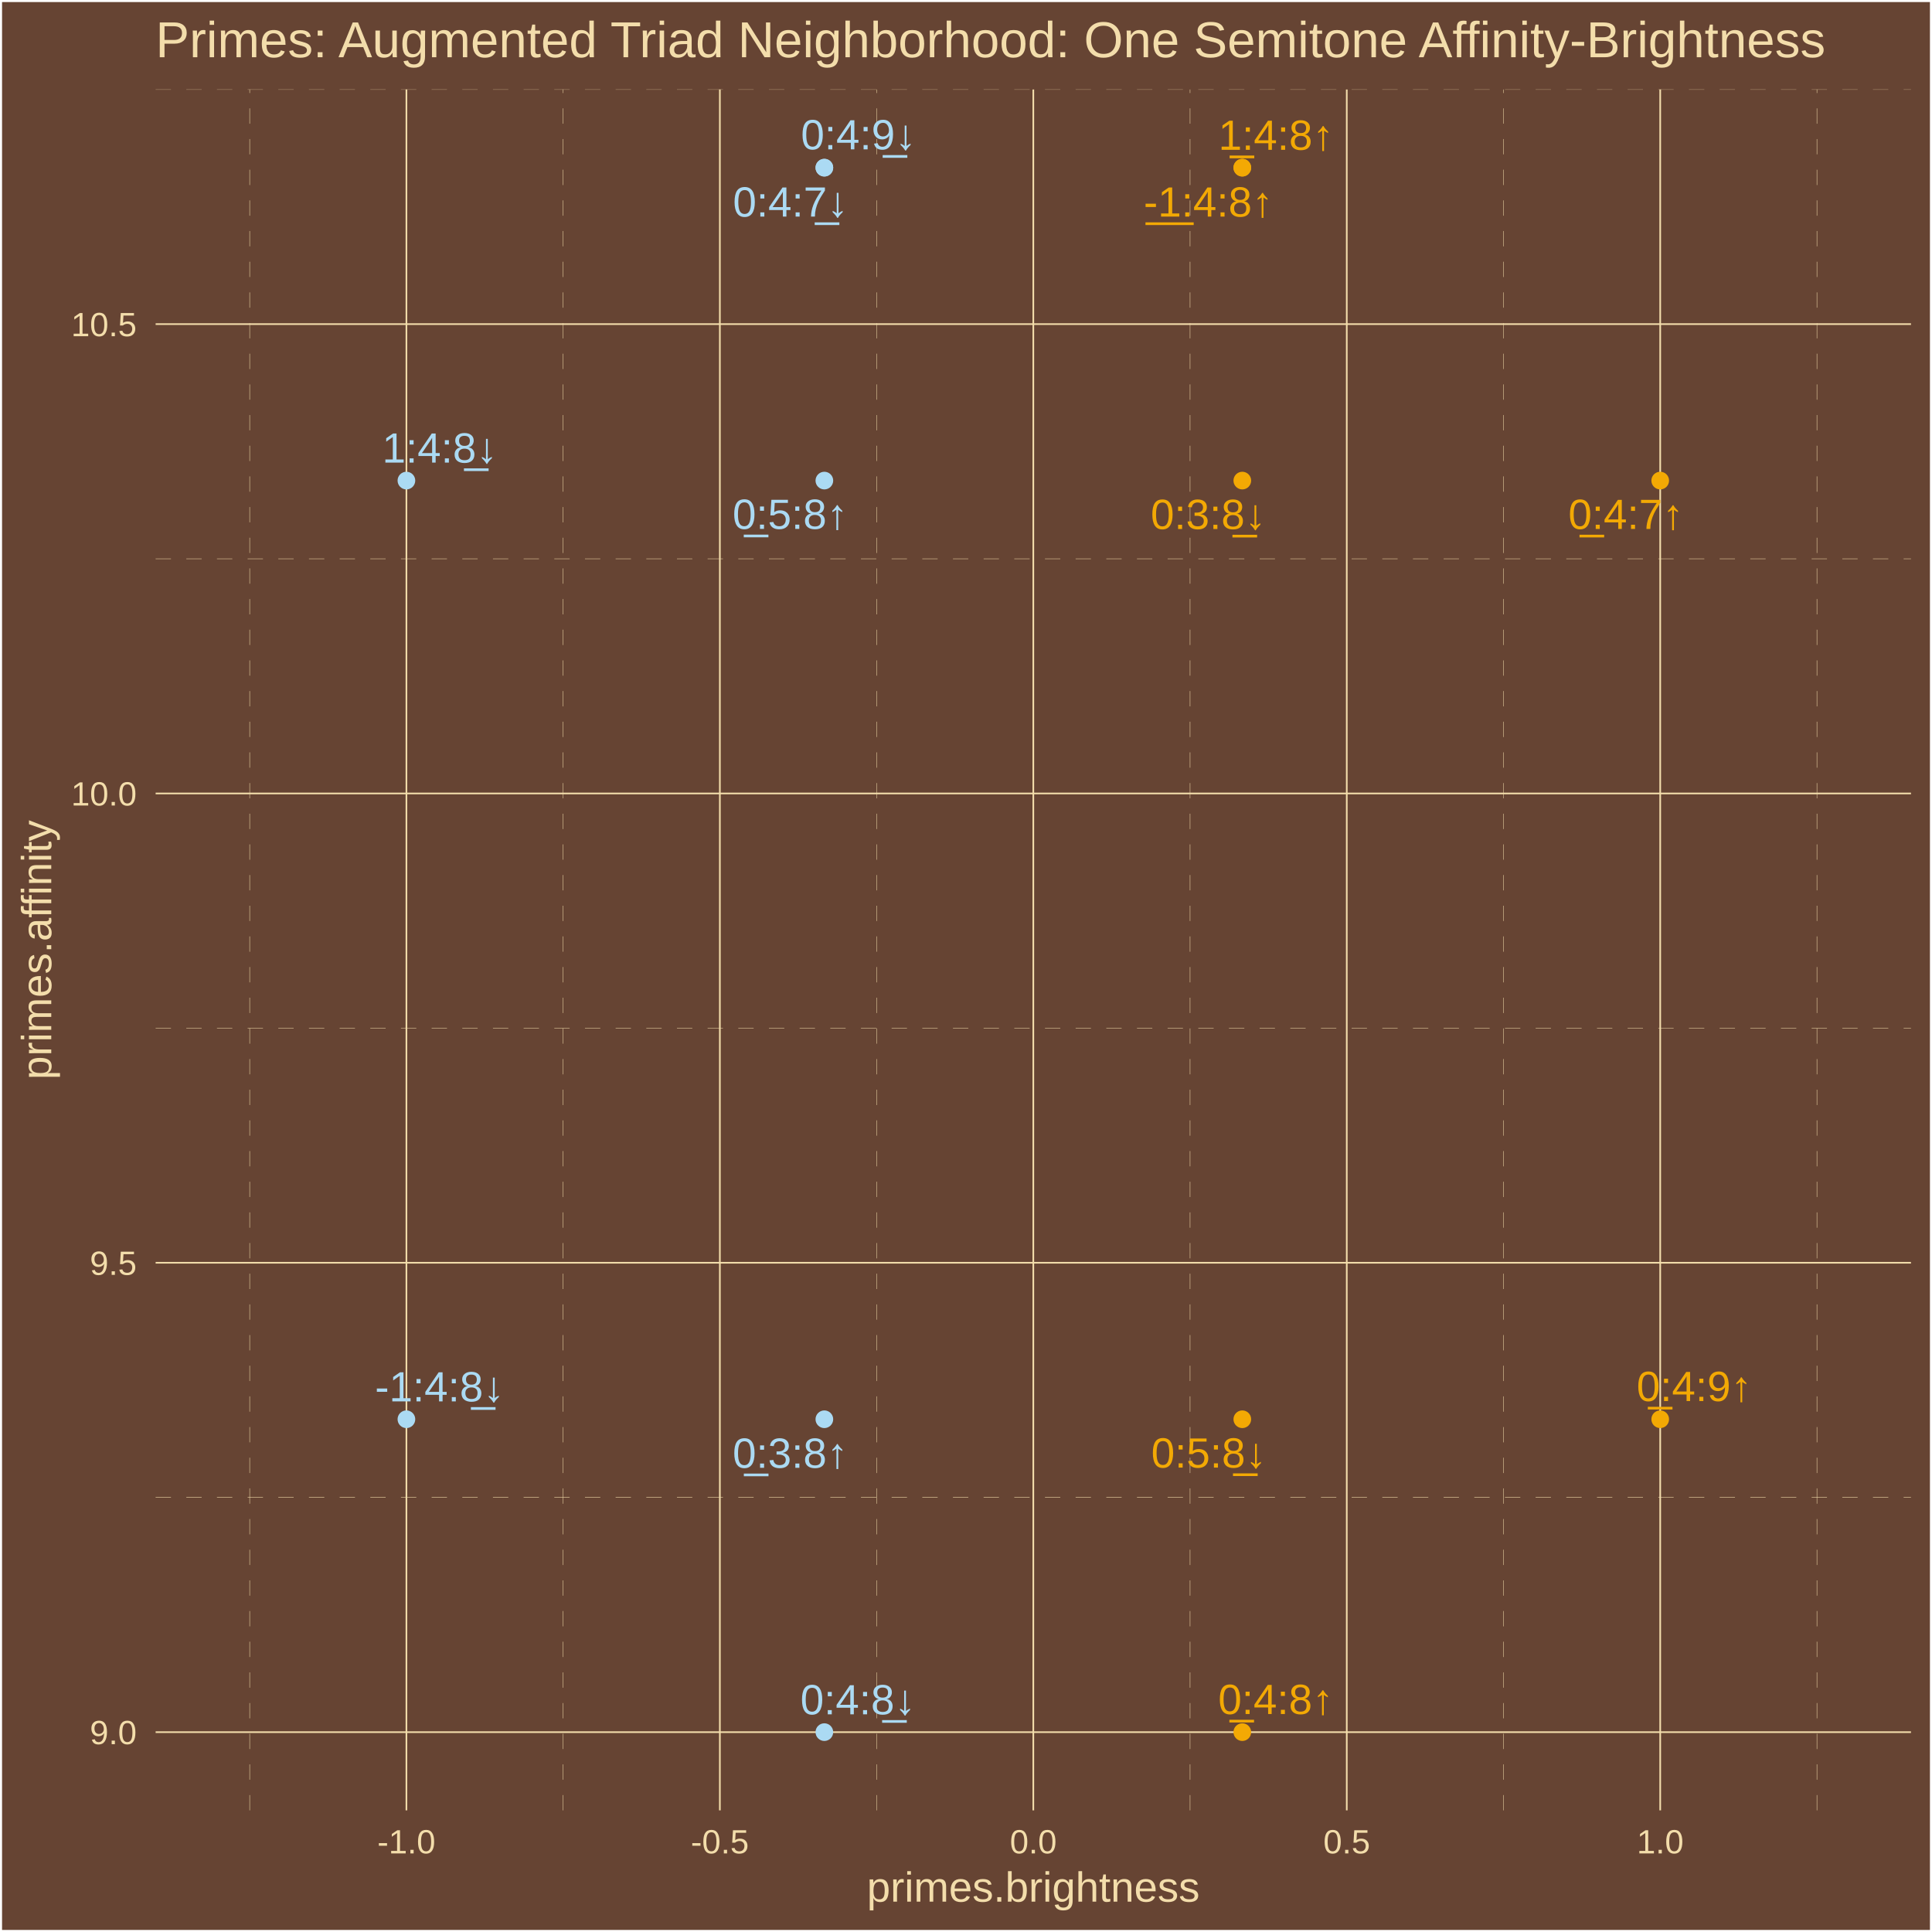
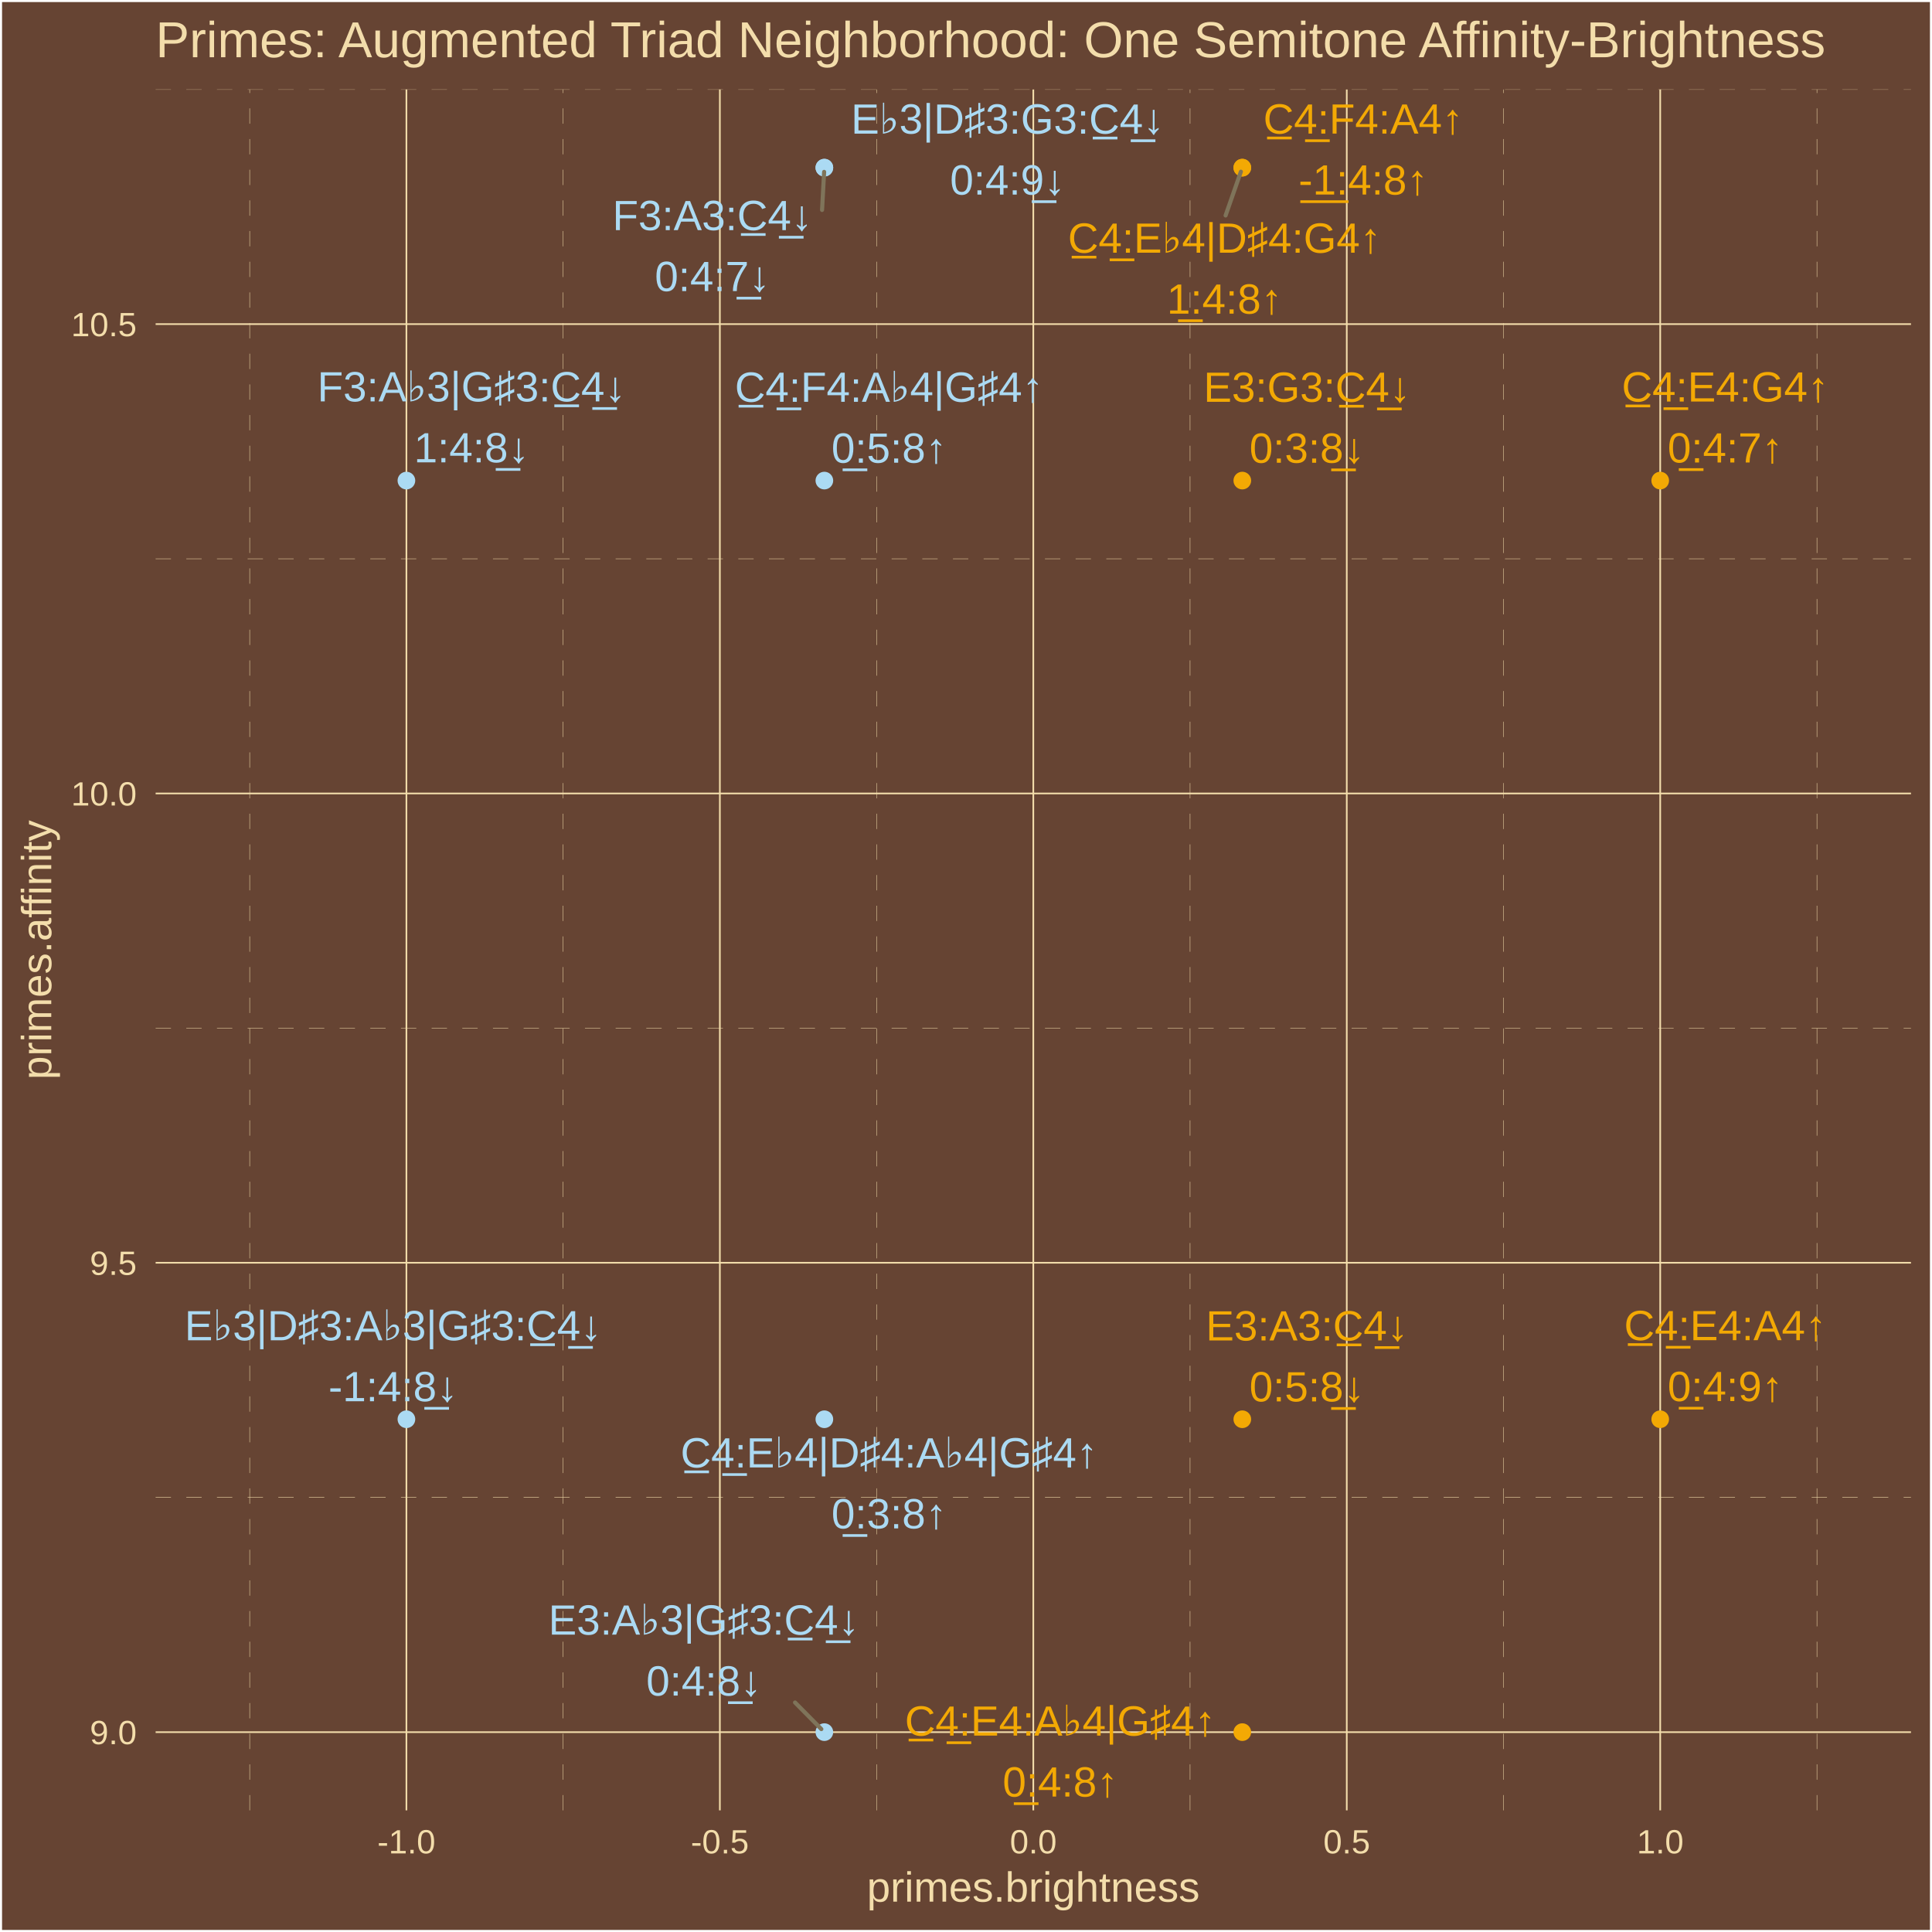
<svg xmlns="http://www.w3.org/2000/svg" class="svglite" width="504.00pt" height="504.00pt" viewBox="0 0 504.00 504.00">
  <defs>
    <style type="text/css">
    .svglite line, .svglite polyline, .svglite polygon, .svglite path, .svglite rect, .svglite circle {
      fill: none;
      stroke: #000000;
      stroke-linecap: round;
      stroke-linejoin: round;
      stroke-miterlimit: 10.00;
    }
    .svglite text {
      white-space: pre;
    }
  </style>
  </defs>
  <rect width="100%" height="100%" style="stroke: none; fill: #664433;" />
  <defs>
    <clipPath id="cpMC4wMHw1MDQuMDB8MC4wMHw1MDQuMDA=">
      <rect x="0.00" y="0.00" width="504.00" height="504.00" />
    </clipPath>
  </defs>
  <g clip-path="url(#cpMC4wMHw1MDQuMDB8MC4wMHw1MDQuMDA=)">
    <rect x="0.00" y="-0" width="504.00" height="504.00" style="stroke-width: 1.07; stroke: #FFFFFF; fill: #664433;" />
  </g>
  <defs>
    <clipPath id="cpNDAuNjB8NDk4LjUyfDIzLjM0fDQ3Mi4yNw==">
      <rect x="40.60" y="23.34" width="457.92" height="448.93" />
    </clipPath>
  </defs>
  <g clip-path="url(#cpNDAuNjB8NDk4LjUyfDIzLjM0fDQ3Mi4yNw==)">
    <rect x="40.60" y="23.34" width="457.92" height="448.93" style="stroke-width: 1.07; stroke: none; fill: #664433;" />
    <polyline points="40.60,390.64 498.52,390.64 " style="stroke-width: 0.11; stroke: #F3DDAB; stroke-dasharray: 4.00,4.00; stroke-linecap: butt;" />
    <polyline points="40.60,268.21 498.52,268.21 " style="stroke-width: 0.11; stroke: #F3DDAB; stroke-dasharray: 4.00,4.00; stroke-linecap: butt;" />
    <polyline points="40.60,145.77 498.52,145.77 " style="stroke-width: 0.11; stroke: #F3DDAB; stroke-dasharray: 4.00,4.00; stroke-linecap: butt;" />
    <polyline points="40.60,23.34 498.52,23.34 " style="stroke-width: 0.11; stroke: #F3DDAB; stroke-dasharray: 4.00,4.00; stroke-linecap: butt;" />
    <polyline points="65.14,472.27 65.14,23.34 " style="stroke-width: 0.11; stroke: #F3DDAB; stroke-dasharray: 4.00,4.00; stroke-linecap: butt;" />
    <polyline points="146.91,472.27 146.91,23.34 " style="stroke-width: 0.11; stroke: #F3DDAB; stroke-dasharray: 4.00,4.00; stroke-linecap: butt;" />
    <polyline points="228.68,472.27 228.68,23.34 " style="stroke-width: 0.11; stroke: #F3DDAB; stroke-dasharray: 4.00,4.00; stroke-linecap: butt;" />
    <polyline points="310.45,472.27 310.45,23.34 " style="stroke-width: 0.11; stroke: #F3DDAB; stroke-dasharray: 4.00,4.00; stroke-linecap: butt;" />
    <polyline points="392.22,472.27 392.22,23.34 " style="stroke-width: 0.11; stroke: #F3DDAB; stroke-dasharray: 4.00,4.00; stroke-linecap: butt;" />
    <polyline points="473.99,472.27 473.99,23.34 " style="stroke-width: 0.11; stroke: #F3DDAB; stroke-dasharray: 4.00,4.00; stroke-linecap: butt;" />
    <polyline points="40.60,451.86 498.52,451.86 " style="stroke-width: 0.43; stroke: #F3DDAB; stroke-linecap: butt;" />
    <polyline points="40.60,329.42 498.52,329.42 " style="stroke-width: 0.43; stroke: #F3DDAB; stroke-linecap: butt;" />
    <polyline points="40.60,206.99 498.52,206.99 " style="stroke-width: 0.43; stroke: #F3DDAB; stroke-linecap: butt;" />
    <polyline points="40.60,84.55 498.52,84.55 " style="stroke-width: 0.43; stroke: #F3DDAB; stroke-linecap: butt;" />
    <polyline points="106.02,472.27 106.02,23.34 " style="stroke-width: 0.43; stroke: #F3DDAB; stroke-linecap: butt;" />
    <polyline points="187.79,472.27 187.79,23.34 " style="stroke-width: 0.43; stroke: #F3DDAB; stroke-linecap: butt;" />
    <polyline points="269.56,472.27 269.56,23.34 " style="stroke-width: 0.43; stroke: #F3DDAB; stroke-linecap: butt;" />
    <polyline points="351.33,472.27 351.33,23.34 " style="stroke-width: 0.43; stroke: #F3DDAB; stroke-linecap: butt;" />
    <polyline points="433.10,472.27 433.10,23.34 " style="stroke-width: 0.43; stroke: #F3DDAB; stroke-linecap: butt;" />
    <circle cx="324.08" cy="451.86" r="1.95" style="stroke-width: 0.71; stroke: #F3A904; fill: #F3A904;" />
    <circle cx="324.08" cy="43.74" r="1.95" style="stroke-width: 0.71; stroke: #F3A904; fill: #F3A904;" />
    <circle cx="324.08" cy="43.74" r="1.95" style="stroke-width: 0.71; stroke: #F3A904; fill: #F3A904;" />
    <circle cx="215.05" cy="370.24" r="1.95" style="stroke-width: 0.71; stroke: #ABDAF3; fill: #ABDAF3;" />
    <circle cx="215.05" cy="125.37" r="1.95" style="stroke-width: 0.71; stroke: #ABDAF3; fill: #ABDAF3;" />
    <circle cx="433.10" cy="125.37" r="1.95" style="stroke-width: 0.71; stroke: #F3A904; fill: #F3A904;" />
    <circle cx="433.10" cy="370.24" r="1.95" style="stroke-width: 0.71; stroke: #F3A904; fill: #F3A904;" />
    <circle cx="215.05" cy="451.86" r="1.95" style="stroke-width: 0.71; stroke: #ABDAF3; fill: #ABDAF3;" />
    <circle cx="106.02" cy="370.24" r="1.95" style="stroke-width: 0.71; stroke: #ABDAF3; fill: #ABDAF3;" />
    <circle cx="106.02" cy="125.37" r="1.95" style="stroke-width: 0.71; stroke: #ABDAF3; fill: #ABDAF3;" />
    <circle cx="324.08" cy="125.37" r="1.95" style="stroke-width: 0.71; stroke: #F3A904; fill: #F3A904;" />
    <circle cx="324.08" cy="370.24" r="1.95" style="stroke-width: 0.71; stroke: #F3A904; fill: #F3A904;" />
    <circle cx="215.05" cy="43.74" r="1.95" style="stroke-width: 0.71; stroke: #ABDAF3; fill: #ABDAF3;" />
    <circle cx="215.05" cy="43.74" r="1.95" style="stroke-width: 0.71; stroke: #ABDAF3; fill: #ABDAF3;" />
-     <text x="332.82" y="447.14" text-anchor="middle" style="font-size: 11.04px;fill: #F3A904; font-family: &quot;Arial&quot;;" textLength="31.53px" lengthAdjust="spacingAndGlyphs">0̲:4:8↑</text>
-     <text x="315.24" y="56.51" text-anchor="middle" style="font-size: 11.04px;fill: #F3A904; font-family: &quot;Arial&quot;;" textLength="35.20px" lengthAdjust="spacingAndGlyphs">-̲1̲:4:8↑</text>
-     <text x="332.88" y="39.08" text-anchor="middle" style="font-size: 11.04px;fill: #F3A904; font-family: &quot;Arial&quot;;" textLength="31.53px" lengthAdjust="spacingAndGlyphs">1̲:4:8↑</text>
-     <text x="206.16" y="382.91" text-anchor="middle" style="font-size: 11.04px;fill: #ABDAF3; font-family: &quot;Arial&quot;;" textLength="31.53px" lengthAdjust="spacingAndGlyphs">0̲:3:8↑</text>
-     <text x="206.14" y="137.97" text-anchor="middle" style="font-size: 11.04px;fill: #ABDAF3; font-family: &quot;Arial&quot;;" textLength="31.53px" lengthAdjust="spacingAndGlyphs">0̲:5:8↑</text>
-     <text x="424.16" y="137.99" text-anchor="middle" style="font-size: 11.04px;fill: #F3A904; font-family: &quot;Arial&quot;;" textLength="31.53px" lengthAdjust="spacingAndGlyphs">0̲:4:7↑</text>
-     <text x="441.98" y="365.49" text-anchor="middle" style="font-size: 11.04px;fill: #F3A904; font-family: &quot;Arial&quot;;" textLength="31.53px" lengthAdjust="spacingAndGlyphs">0̲:4:9↑</text>
-     <text x="223.82" y="447.22" text-anchor="middle" style="font-size: 11.04px;fill: #ABDAF3; font-family: &quot;Arial&quot;;" textLength="31.53px" lengthAdjust="spacingAndGlyphs">0:4:8̲↓</text>
-     <text x="114.70" y="365.58" text-anchor="middle" style="font-size: 11.04px;fill: #ABDAF3; font-family: &quot;Arial&quot;;" textLength="35.20px" lengthAdjust="spacingAndGlyphs">-1:4:8̲↓</text>
-     <text x="114.73" y="120.68" text-anchor="middle" style="font-size: 11.04px;fill: #ABDAF3; font-family: &quot;Arial&quot;;" textLength="31.53px" lengthAdjust="spacingAndGlyphs">1:4:8̲↓</text>
-     <text x="315.21" y="138.01" text-anchor="middle" style="font-size: 11.04px;fill: #F3A904; font-family: &quot;Arial&quot;;" textLength="31.53px" lengthAdjust="spacingAndGlyphs">0:3:8̲↓</text>
-     <text x="315.35" y="382.85" text-anchor="middle" style="font-size: 11.04px;fill: #F3A904; font-family: &quot;Arial&quot;;" textLength="31.53px" lengthAdjust="spacingAndGlyphs">0:5:8̲↓</text>
-     <text x="206.23" y="56.51" text-anchor="middle" style="font-size: 11.04px;fill: #ABDAF3; font-family: &quot;Arial&quot;;" textLength="31.53px" lengthAdjust="spacingAndGlyphs">0:4:7̲↓</text>
-     <text x="223.96" y="38.96" text-anchor="middle" style="font-size: 11.04px;fill: #ABDAF3; font-family: &quot;Arial&quot;;" textLength="31.53px" lengthAdjust="spacingAndGlyphs">0:4:9̲↓</text>
+     <line x1="319.72" y1="56.21" x2="323.71" y2="44.79" style="stroke-width: 1.07; stroke: #7F745A;" />
+     <line x1="207.40" y1="444.13" x2="214.26" y2="451.07" style="stroke-width: 1.07; stroke: #7F745A;" />
+     <line x1="214.45" y1="54.77" x2="214.99" y2="44.84" style="stroke-width: 1.07; stroke: #7F745A;" />
+     <text x="276.59" y="452.77" text-anchor="middle" style="font-size: 11.04px;fill: #F3A904; font-family: &quot;Arial&quot;;" textLength="85.77px" lengthAdjust="spacingAndGlyphs">C̲4̲:E4:A♭4|G♯4↑</text>
+     <text x="276.59" y="468.67" text-anchor="middle" style="font-size: 11.04px;fill: #F3A904; font-family: &quot;Arial&quot;;" textLength="31.53px" lengthAdjust="spacingAndGlyphs">0̲:4:8↑</text>
+     <text x="355.63" y="34.85" text-anchor="middle" style="font-size: 11.04px;fill: #F3A904; font-family: &quot;Arial&quot;;" textLength="53.59px" lengthAdjust="spacingAndGlyphs">C̲4̲:F4:A4↑</text>
+     <text x="355.63" y="50.75" text-anchor="middle" style="font-size: 11.04px;fill: #F3A904; font-family: &quot;Arial&quot;;" textLength="35.20px" lengthAdjust="spacingAndGlyphs">-̲1̲:4:8↑</text>
+     <text x="319.44" y="65.93" text-anchor="middle" style="font-size: 11.04px;fill: #F3A904; font-family: &quot;Arial&quot;;" textLength="86.38px" lengthAdjust="spacingAndGlyphs">C̲4̲:E♭4|D♯4:G4↑</text>
+     <text x="319.44" y="81.82" text-anchor="middle" style="font-size: 11.04px;fill: #F3A904; font-family: &quot;Arial&quot;;" textLength="31.53px" lengthAdjust="spacingAndGlyphs">1̲:4:8↑</text>
+     <text x="231.93" y="382.81" text-anchor="middle" style="font-size: 11.04px;fill: #ABDAF3; font-family: &quot;Arial&quot;;" textLength="116.72px" lengthAdjust="spacingAndGlyphs">C̲4̲:E♭4|D♯4:A♭4|G♯4↑</text>
+     <text x="231.93" y="398.71" text-anchor="middle" style="font-size: 11.04px;fill: #ABDAF3; font-family: &quot;Arial&quot;;" textLength="31.53px" lengthAdjust="spacingAndGlyphs">0̲:3:8↑</text>
+     <text x="231.93" y="104.81" text-anchor="middle" style="font-size: 11.04px;fill: #ABDAF3; font-family: &quot;Arial&quot;;" textLength="85.15px" lengthAdjust="spacingAndGlyphs">C̲4̲:F4:A♭4|G♯4↑</text>
+     <text x="231.93" y="120.71" text-anchor="middle" style="font-size: 11.04px;fill: #ABDAF3; font-family: &quot;Arial&quot;;" textLength="31.53px" lengthAdjust="spacingAndGlyphs">0̲:5:8↑</text>
+     <text x="450.06" y="104.75" text-anchor="middle" style="font-size: 11.04px;fill: #F3A904; font-family: &quot;Arial&quot;;" textLength="55.43px" lengthAdjust="spacingAndGlyphs">C̲4̲:E4:G4↑</text>
+     <text x="450.06" y="120.65" text-anchor="middle" style="font-size: 11.04px;fill: #F3A904; font-family: &quot;Arial&quot;;" textLength="31.53px" lengthAdjust="spacingAndGlyphs">0̲:4:7↑</text>
+     <text x="450.06" y="349.61" text-anchor="middle" style="font-size: 11.04px;fill: #F3A904; font-family: &quot;Arial&quot;;" textLength="54.21px" lengthAdjust="spacingAndGlyphs">C̲4̲:E4:A4↑</text>
+     <text x="450.06" y="365.50" text-anchor="middle" style="font-size: 11.04px;fill: #F3A904; font-family: &quot;Arial&quot;;" textLength="31.53px" lengthAdjust="spacingAndGlyphs">0̲:4:9↑</text>
+     <text x="183.62" y="426.43" text-anchor="middle" style="font-size: 11.04px;fill: #ABDAF3; font-family: &quot;Arial&quot;;" textLength="85.77px" lengthAdjust="spacingAndGlyphs">E3:A♭3|G♯3:C̲4̲↓</text>
+     <text x="183.62" y="442.33" text-anchor="middle" style="font-size: 11.04px;fill: #ABDAF3; font-family: &quot;Arial&quot;;" textLength="31.53px" lengthAdjust="spacingAndGlyphs">0:4:8̲↓</text>
+     <text x="102.56" y="349.64" text-anchor="middle" style="font-size: 11.04px;fill: #ABDAF3; font-family: &quot;Arial&quot;;" textLength="116.72px" lengthAdjust="spacingAndGlyphs">E♭3|D♯3:A♭3|G♯3:C̲4̲↓</text>
+     <text x="102.56" y="365.54" text-anchor="middle" style="font-size: 11.04px;fill: #ABDAF3; font-family: &quot;Arial&quot;;" textLength="35.20px" lengthAdjust="spacingAndGlyphs">-1:4:8̲↓</text>
+     <text x="123.02" y="104.71" text-anchor="middle" style="font-size: 11.04px;fill: #ABDAF3; font-family: &quot;Arial&quot;;" textLength="85.15px" lengthAdjust="spacingAndGlyphs">F3:A♭3|G♯3:C̲4̲↓</text>
+     <text x="123.02" y="120.61" text-anchor="middle" style="font-size: 11.04px;fill: #ABDAF3; font-family: &quot;Arial&quot;;" textLength="31.53px" lengthAdjust="spacingAndGlyphs">1:4:8̲↓</text>
+     <text x="340.97" y="104.82" text-anchor="middle" style="font-size: 11.04px;fill: #F3A904; font-family: &quot;Arial&quot;;" textLength="55.43px" lengthAdjust="spacingAndGlyphs">E3:G3:C̲4̲↓</text>
+     <text x="340.97" y="120.72" text-anchor="middle" style="font-size: 11.04px;fill: #F3A904; font-family: &quot;Arial&quot;;" textLength="31.53px" lengthAdjust="spacingAndGlyphs">0:3:8̲↓</text>
+     <text x="340.96" y="349.69" text-anchor="middle" style="font-size: 11.04px;fill: #F3A904; font-family: &quot;Arial&quot;;" textLength="54.21px" lengthAdjust="spacingAndGlyphs">E3:A3:C̲4̲↓</text>
+     <text x="340.96" y="365.58" text-anchor="middle" style="font-size: 11.04px;fill: #F3A904; font-family: &quot;Arial&quot;;" textLength="31.53px" lengthAdjust="spacingAndGlyphs">0:5:8̲↓</text>
+     <text x="185.85" y="60.03" text-anchor="middle" style="font-size: 11.04px;fill: #ABDAF3; font-family: &quot;Arial&quot;;" textLength="53.59px" lengthAdjust="spacingAndGlyphs">F3:A3:C̲4̲↓</text>
+     <text x="185.85" y="75.93" text-anchor="middle" style="font-size: 11.04px;fill: #ABDAF3; font-family: &quot;Arial&quot;;" textLength="31.53px" lengthAdjust="spacingAndGlyphs">0:4:7̲↓</text>
+     <text x="262.86" y="34.86" text-anchor="middle" style="font-size: 11.04px;fill: #ABDAF3; font-family: &quot;Arial&quot;;" textLength="86.38px" lengthAdjust="spacingAndGlyphs">E♭3|D♯3:G3:C̲4̲↓</text>
+     <text x="262.86" y="50.76" text-anchor="middle" style="font-size: 11.04px;fill: #ABDAF3; font-family: &quot;Arial&quot;;" textLength="31.53px" lengthAdjust="spacingAndGlyphs">0:4:9̲↓</text>
  </g>
  <g clip-path="url(#cpMC4wMHw1MDQuMDB8MC4wMHw1MDQuMDA=)">
    <text x="35.67" y="455.01" text-anchor="end" style="font-size: 8.80px;fill: #F3DDAB; font-family: &quot;Arial&quot;;" textLength="12.23px" lengthAdjust="spacingAndGlyphs">9.0</text>
    <text x="35.67" y="332.58" text-anchor="end" style="font-size: 8.80px;fill: #F3DDAB; font-family: &quot;Arial&quot;;" textLength="12.23px" lengthAdjust="spacingAndGlyphs">9.5</text>
    <text x="35.67" y="210.14" text-anchor="end" style="font-size: 8.80px;fill: #F3DDAB; font-family: &quot;Arial&quot;;" textLength="17.13px" lengthAdjust="spacingAndGlyphs">10.0</text>
    <text x="35.67" y="87.71" text-anchor="end" style="font-size: 8.80px;fill: #F3DDAB; font-family: &quot;Arial&quot;;" textLength="17.13px" lengthAdjust="spacingAndGlyphs">10.5</text>
    <text x="106.02" y="483.50" text-anchor="middle" style="font-size: 8.80px;fill: #F3DDAB; font-family: &quot;Arial&quot;;" textLength="15.16px" lengthAdjust="spacingAndGlyphs">-1.0</text>
    <text x="187.79" y="483.50" text-anchor="middle" style="font-size: 8.80px;fill: #F3DDAB; font-family: &quot;Arial&quot;;" textLength="15.16px" lengthAdjust="spacingAndGlyphs">-0.5</text>
    <text x="269.56" y="483.50" text-anchor="middle" style="font-size: 8.80px;fill: #F3DDAB; font-family: &quot;Arial&quot;;" textLength="12.23px" lengthAdjust="spacingAndGlyphs">0.0</text>
    <text x="351.33" y="483.50" text-anchor="middle" style="font-size: 8.80px;fill: #F3DDAB; font-family: &quot;Arial&quot;;" textLength="12.23px" lengthAdjust="spacingAndGlyphs">0.5</text>
    <text x="433.10" y="483.50" text-anchor="middle" style="font-size: 8.80px;fill: #F3DDAB; font-family: &quot;Arial&quot;;" textLength="12.23px" lengthAdjust="spacingAndGlyphs">1.0</text>
    <text x="269.56" y="496.09" text-anchor="middle" style="font-size: 11.00px;fill: #F3DDAB; font-family: &quot;Arial&quot;;" textLength="86.82px" lengthAdjust="spacingAndGlyphs">primes.brightness</text>
    <text transform="translate(13.37,247.80) rotate(-90)" text-anchor="middle" style="font-size: 11.00px;fill: #F3DDAB; font-family: &quot;Arial&quot;;" textLength="67.85px" lengthAdjust="spacingAndGlyphs">primes.affinity</text>
    <text x="40.60" y="14.94" style="font-size: 13.20px;fill: #F3DDAB; font-family: &quot;Arial&quot;;" textLength="437.72px" lengthAdjust="spacingAndGlyphs">Primes: Augmented Triad Neighborhood: One Semitone Affinity-Brightness</text>
  </g>
</svg>
